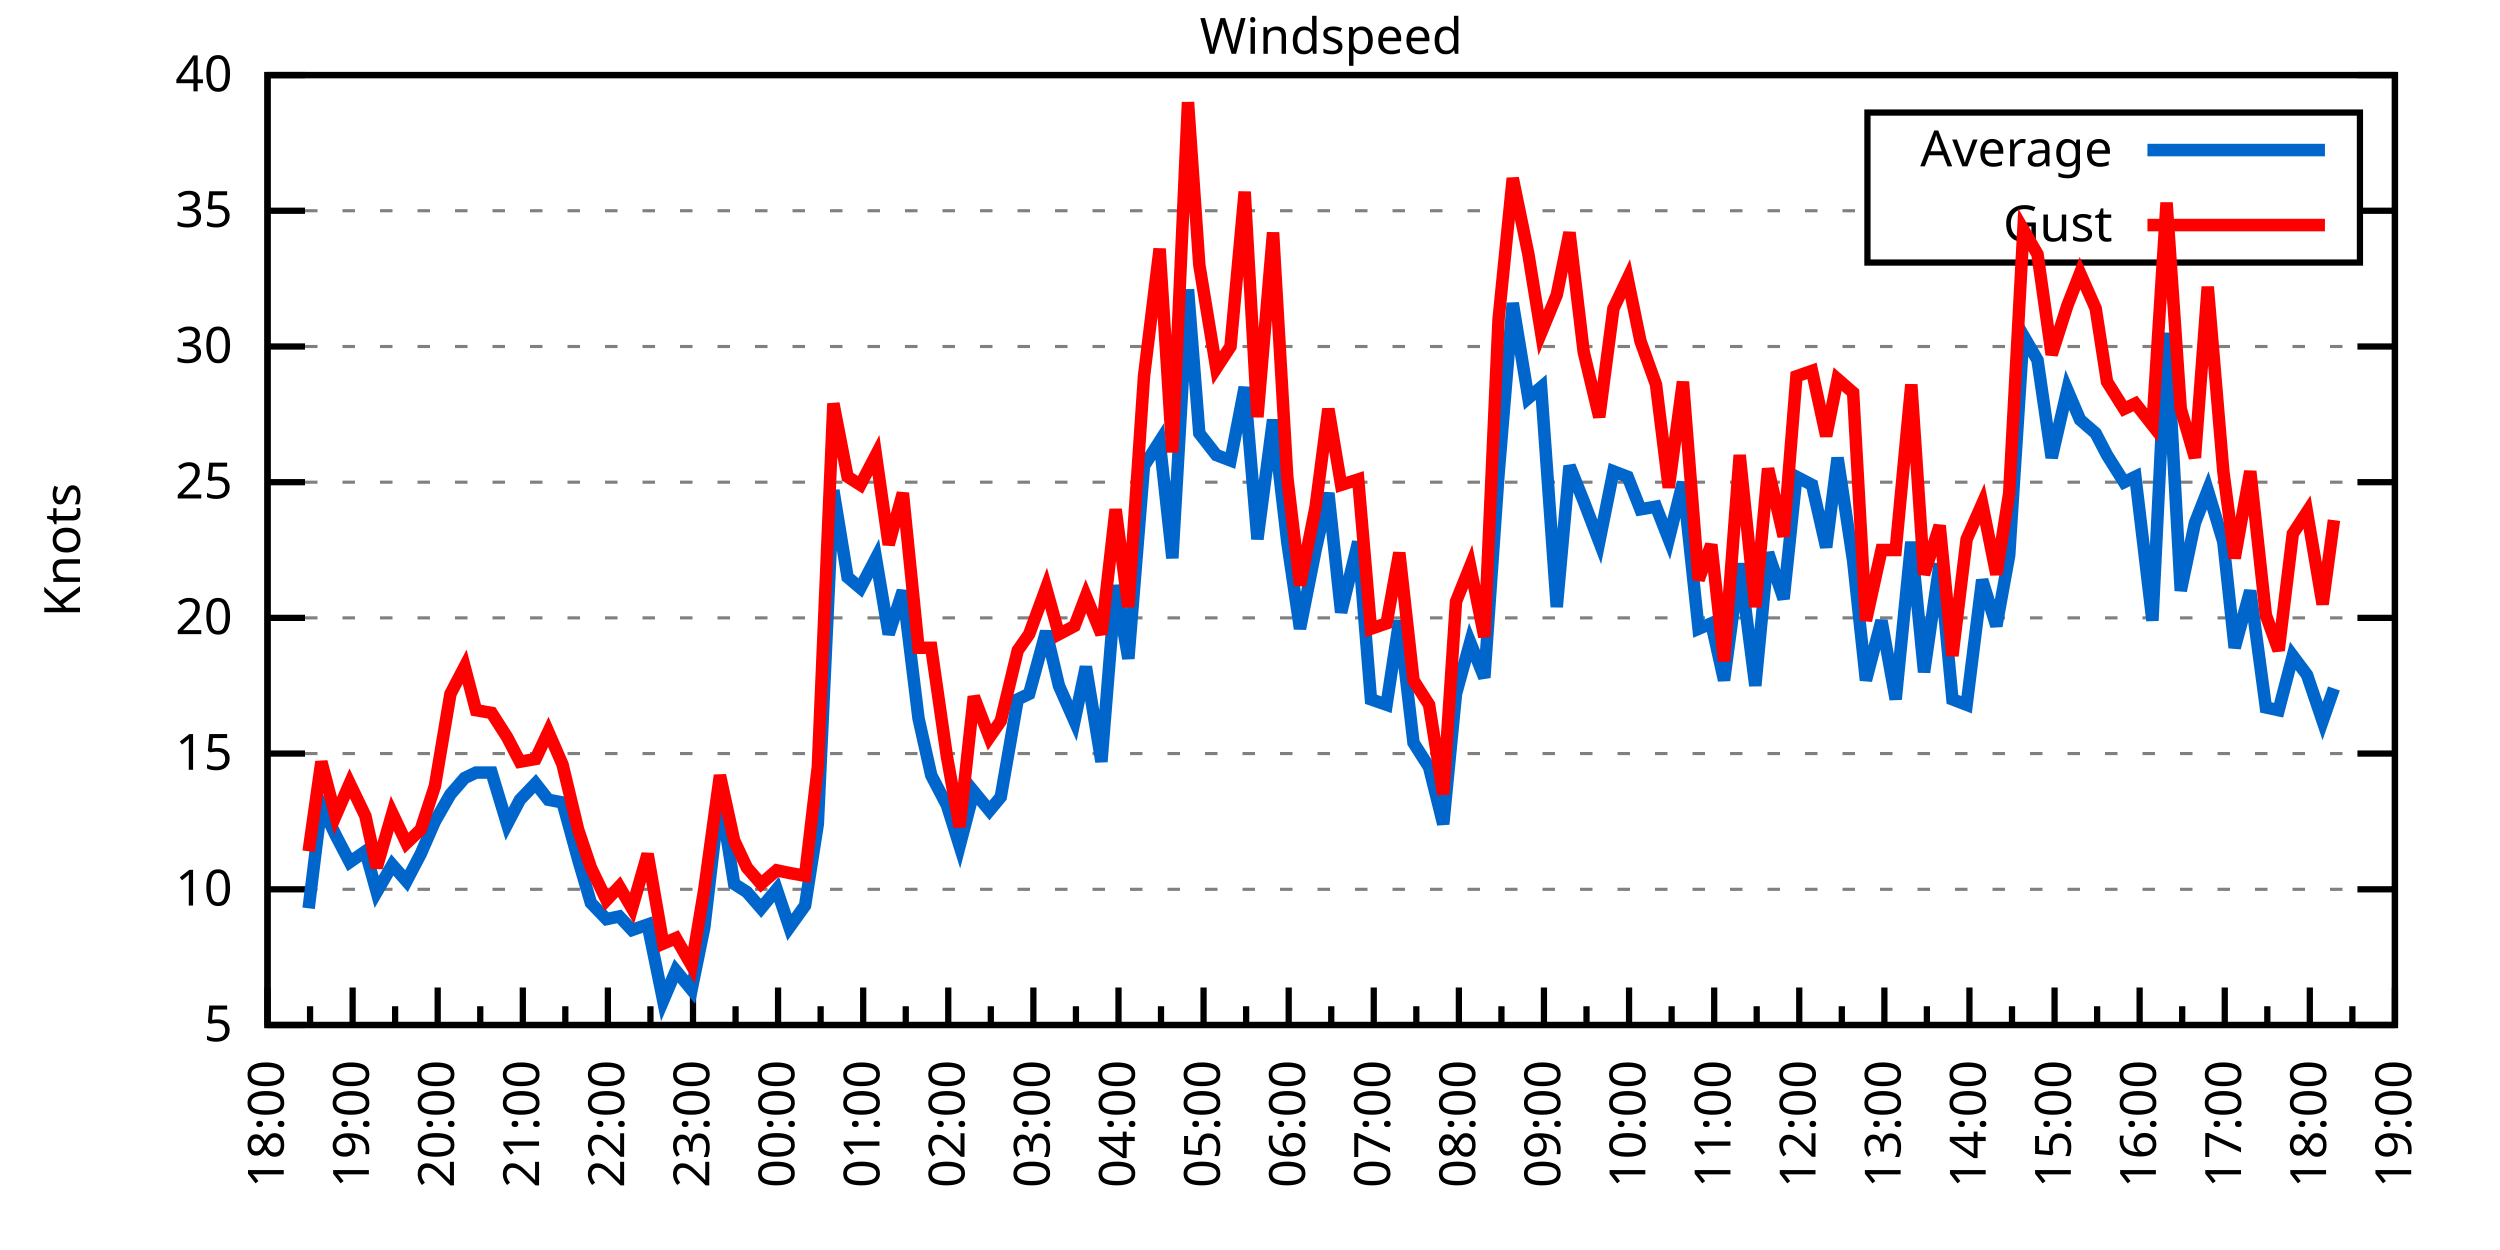
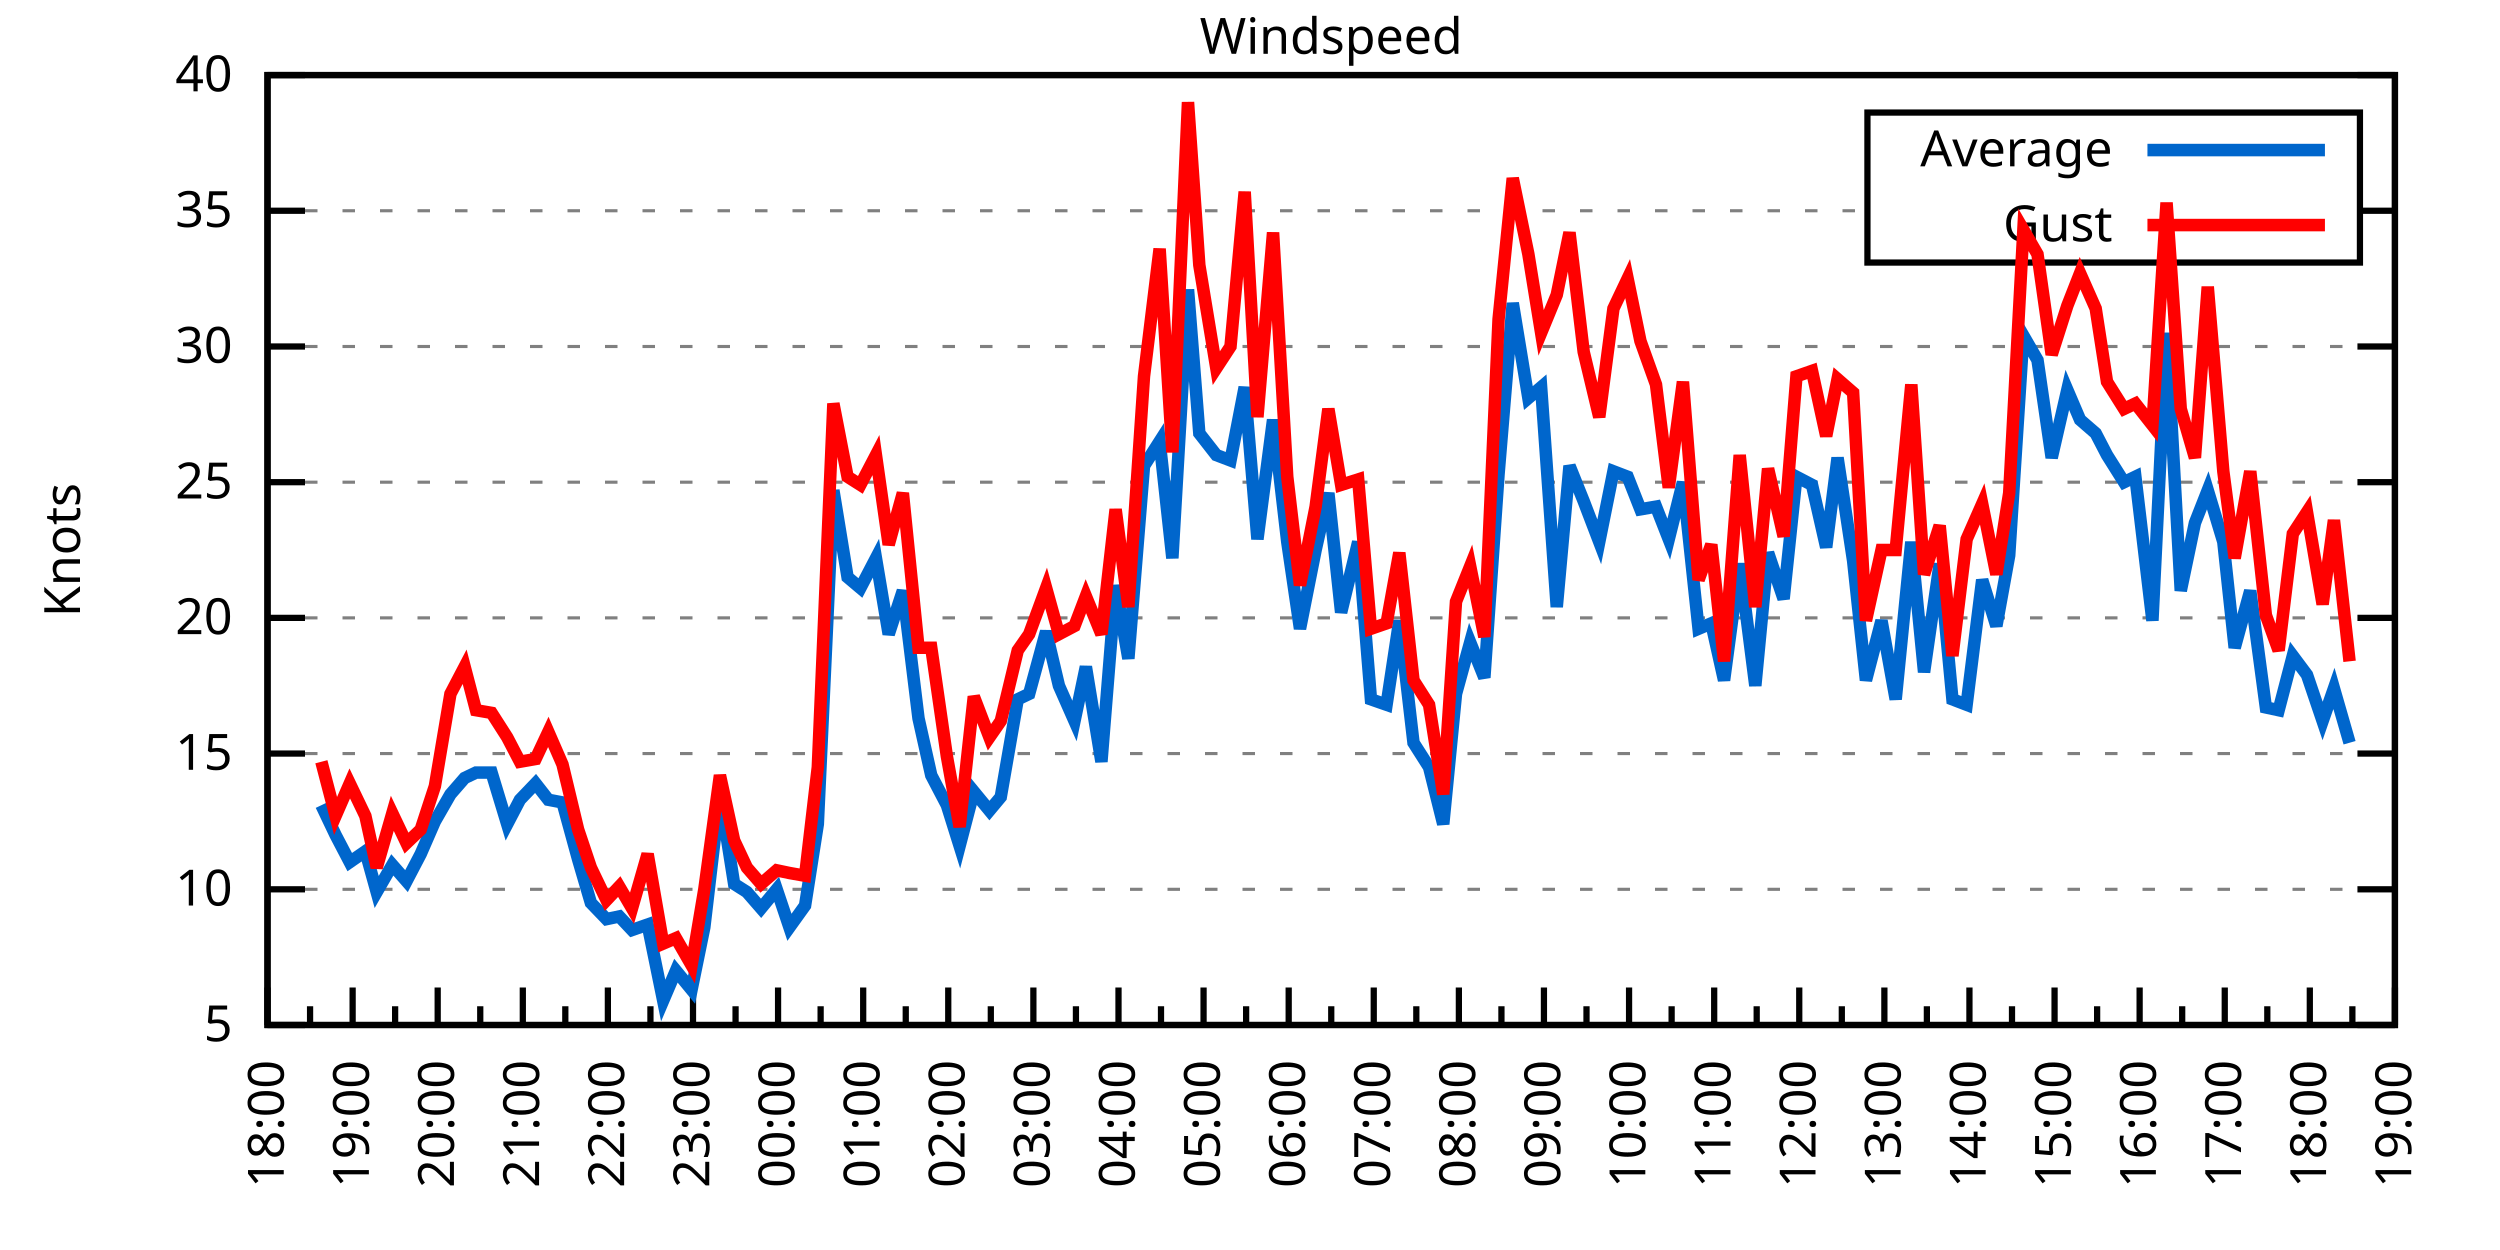
<svg xmlns="http://www.w3.org/2000/svg" xmlns:xlink="http://www.w3.org/1999/xlink" width="400" height="200" viewBox="0 0 400 200">
  <g id="gnuplot_canvas">
    <rect x="0" y="0" width="400" height="200" fill="none" />
    <defs>
      <circle id="gpDot" r="0.5" stroke-width="0.5" stroke="currentColor" />
      <path id="gpPt0" stroke-width="0.333" stroke="currentColor" d="M-1,0 h2 M0,-1 v2" />
      <path id="gpPt1" stroke-width="0.333" stroke="currentColor" d="M-1,-1 L1,1 M1,-1 L-1,1" />
      <path id="gpPt2" stroke-width="0.333" stroke="currentColor" d="M-1,0 L1,0 M0,-1 L0,1 M-1,-1 L1,1 M-1,1 L1,-1" />
      <rect id="gpPt3" stroke-width="0.333" stroke="currentColor" x="-1" y="-1" width="2" height="2" />
      <rect id="gpPt4" stroke-width="0.333" stroke="currentColor" fill="currentColor" x="-1" y="-1" width="2" height="2" />
      <circle id="gpPt5" stroke-width="0.333" stroke="currentColor" cx="0" cy="0" r="1" />
      <use xlink:href="#gpPt5" id="gpPt6" fill="currentColor" stroke="none" />
      <path id="gpPt7" stroke-width="0.333" stroke="currentColor" d="M0,-1.33 L-1.33,0.67 L1.33,0.67 z" />
      <use xlink:href="#gpPt7" id="gpPt8" fill="currentColor" stroke="none" />
      <use xlink:href="#gpPt7" id="gpPt9" stroke="currentColor" transform="rotate(180)" />
      <use xlink:href="#gpPt9" id="gpPt10" fill="currentColor" stroke="none" />
      <use xlink:href="#gpPt3" id="gpPt11" stroke="currentColor" transform="rotate(45)" />
      <use xlink:href="#gpPt11" id="gpPt12" fill="currentColor" stroke="none" />
      <path id="gpPt13" stroke-width="0.333" stroke="currentColor" d="M0,1.330 L1.265,0.411 L0.782,-1.067 L-0.782,-1.076 L-1.265,0.411 z" />
      <use xlink:href="#gpPt13" id="gpPt14" fill="currentColor" stroke="none" />
      <filter id="textbox" filterUnits="objectBoundingBox" x="0" y="0" height="1" width="1">
        <feFlood flood-color="white" flood-opacity="1" result="bgnd" />
        <feComposite in="SourceGraphic" in2="bgnd" operator="atop" />
      </filter>
      <filter id="greybox" filterUnits="objectBoundingBox" x="0" y="0" height="1" width="1">
        <feFlood flood-color="lightgrey" flood-opacity="1" result="grey" />
        <feComposite in="SourceGraphic" in2="grey" operator="atop" />
      </filter>
    </defs>
    <g fill="none" color="white" stroke="currentColor" stroke-width="1.00" stroke-linecap="butt" stroke-linejoin="miter">
</g>
    <g fill="none" color="black" stroke="currentColor" stroke-width="1.00" stroke-linecap="butt" stroke-linejoin="miter">
      <g stroke="none" shape-rendering="crispEdges">
        <polygon fill="rgb(255, 255, 255)" points="42.80,164.00 383.18,164.00 383.18,12.02 42.80,12.02 " />
      </g>
    </g>
    <g fill="none" color="black" stroke="currentColor" stroke-width="1.00" stroke-linecap="butt" stroke-linejoin="miter">
</g>
    <g fill="none" color="black" stroke="black" stroke-width="0.50" stroke-linecap="butt" stroke-linejoin="miter">
</g>
    <g fill="none" color="gray" stroke="currentColor" stroke-width="0.50" stroke-linecap="butt" stroke-linejoin="miter">
      <path stroke="gray" stroke-dasharray="2,4" class="gridline" d="M42.80,164.00 L383.19,164.00  " />
    </g>
    <g fill="none" color="gray" stroke="gray" stroke-width="1.00" stroke-linecap="butt" stroke-linejoin="miter">
</g>
    <g fill="none" color="black" stroke="currentColor" stroke-width="1.00" stroke-linecap="butt" stroke-linejoin="miter">
      <path stroke="black" d="M42.80,164.00 L48.80,164.00 M383.19,164.00 L377.19,164.00  " />
      <g transform="translate(37.20,166.60)" stroke="none" fill="black" font-family="Sans" font-size="8.00" text-anchor="end">
        <text>
          <tspan font-family="Sans"> 5</tspan>
        </text>
      </g>
    </g>
    <g fill="none" color="black" stroke="currentColor" stroke-width="1.00" stroke-linecap="butt" stroke-linejoin="miter">
</g>
    <g fill="none" color="black" stroke="black" stroke-width="0.50" stroke-linecap="butt" stroke-linejoin="miter">
</g>
    <g fill="none" color="gray" stroke="currentColor" stroke-width="0.50" stroke-linecap="butt" stroke-linejoin="miter">
      <path stroke="gray" stroke-dasharray="2,4" class="gridline" d="M42.80,142.29 L383.19,142.29  " />
    </g>
    <g fill="none" color="gray" stroke="gray" stroke-width="1.00" stroke-linecap="butt" stroke-linejoin="miter">
</g>
    <g fill="none" color="black" stroke="currentColor" stroke-width="1.00" stroke-linecap="butt" stroke-linejoin="miter">
      <path stroke="black" d="M42.80,142.29 L48.80,142.29 M383.19,142.29 L377.19,142.29  " />
      <g transform="translate(37.20,144.89)" stroke="none" fill="black" font-family="Sans" font-size="8.00" text-anchor="end">
        <text>
          <tspan font-family="Sans"> 10</tspan>
        </text>
      </g>
    </g>
    <g fill="none" color="black" stroke="currentColor" stroke-width="1.00" stroke-linecap="butt" stroke-linejoin="miter">
</g>
    <g fill="none" color="black" stroke="black" stroke-width="0.50" stroke-linecap="butt" stroke-linejoin="miter">
</g>
    <g fill="none" color="gray" stroke="currentColor" stroke-width="0.50" stroke-linecap="butt" stroke-linejoin="miter">
      <path stroke="gray" stroke-dasharray="2,4" class="gridline" d="M42.80,120.57 L383.19,120.57  " />
    </g>
    <g fill="none" color="gray" stroke="gray" stroke-width="1.00" stroke-linecap="butt" stroke-linejoin="miter">
</g>
    <g fill="none" color="black" stroke="currentColor" stroke-width="1.00" stroke-linecap="butt" stroke-linejoin="miter">
      <path stroke="black" d="M42.80,120.57 L48.80,120.57 M383.19,120.57 L377.19,120.57  " />
      <g transform="translate(37.20,123.17)" stroke="none" fill="black" font-family="Sans" font-size="8.00" text-anchor="end">
        <text>
          <tspan font-family="Sans"> 15</tspan>
        </text>
      </g>
    </g>
    <g fill="none" color="black" stroke="currentColor" stroke-width="1.00" stroke-linecap="butt" stroke-linejoin="miter">
</g>
    <g fill="none" color="black" stroke="black" stroke-width="0.50" stroke-linecap="butt" stroke-linejoin="miter">
</g>
    <g fill="none" color="gray" stroke="currentColor" stroke-width="0.50" stroke-linecap="butt" stroke-linejoin="miter">
      <path stroke="gray" stroke-dasharray="2,4" class="gridline" d="M42.80,98.86 L383.19,98.86  " />
    </g>
    <g fill="none" color="gray" stroke="gray" stroke-width="1.00" stroke-linecap="butt" stroke-linejoin="miter">
</g>
    <g fill="none" color="black" stroke="currentColor" stroke-width="1.00" stroke-linecap="butt" stroke-linejoin="miter">
      <path stroke="black" d="M42.80,98.86 L48.80,98.86 M383.19,98.86 L377.19,98.86  " />
      <g transform="translate(37.20,101.46)" stroke="none" fill="black" font-family="Sans" font-size="8.00" text-anchor="end">
        <text>
          <tspan font-family="Sans"> 20</tspan>
        </text>
      </g>
    </g>
    <g fill="none" color="black" stroke="currentColor" stroke-width="1.00" stroke-linecap="butt" stroke-linejoin="miter">
</g>
    <g fill="none" color="black" stroke="black" stroke-width="0.50" stroke-linecap="butt" stroke-linejoin="miter">
</g>
    <g fill="none" color="gray" stroke="currentColor" stroke-width="0.50" stroke-linecap="butt" stroke-linejoin="miter">
      <path stroke="gray" stroke-dasharray="2,4" class="gridline" d="M42.80,77.15 L383.19,77.15  " />
    </g>
    <g fill="none" color="gray" stroke="gray" stroke-width="1.00" stroke-linecap="butt" stroke-linejoin="miter">
</g>
    <g fill="none" color="black" stroke="currentColor" stroke-width="1.00" stroke-linecap="butt" stroke-linejoin="miter">
      <path stroke="black" d="M42.80,77.15 L48.80,77.15 M383.19,77.15 L377.19,77.15  " />
      <g transform="translate(37.20,79.75)" stroke="none" fill="black" font-family="Sans" font-size="8.00" text-anchor="end">
        <text>
          <tspan font-family="Sans"> 25</tspan>
        </text>
      </g>
    </g>
    <g fill="none" color="black" stroke="currentColor" stroke-width="1.00" stroke-linecap="butt" stroke-linejoin="miter">
</g>
    <g fill="none" color="black" stroke="black" stroke-width="0.50" stroke-linecap="butt" stroke-linejoin="miter">
</g>
    <g fill="none" color="gray" stroke="currentColor" stroke-width="0.50" stroke-linecap="butt" stroke-linejoin="miter">
      <path stroke="gray" stroke-dasharray="2,4" class="gridline" d="M42.80,55.44 L383.19,55.44  " />
    </g>
    <g fill="none" color="gray" stroke="gray" stroke-width="1.00" stroke-linecap="butt" stroke-linejoin="miter">
</g>
    <g fill="none" color="black" stroke="currentColor" stroke-width="1.00" stroke-linecap="butt" stroke-linejoin="miter">
      <path stroke="black" d="M42.80,55.44 L48.80,55.44 M383.19,55.44 L377.19,55.44  " />
      <g transform="translate(37.20,58.04)" stroke="none" fill="black" font-family="Sans" font-size="8.00" text-anchor="end">
        <text>
          <tspan font-family="Sans"> 30</tspan>
        </text>
      </g>
    </g>
    <g fill="none" color="black" stroke="currentColor" stroke-width="1.00" stroke-linecap="butt" stroke-linejoin="miter">
</g>
    <g fill="none" color="black" stroke="black" stroke-width="0.50" stroke-linecap="butt" stroke-linejoin="miter">
</g>
    <g fill="none" color="gray" stroke="currentColor" stroke-width="0.50" stroke-linecap="butt" stroke-linejoin="miter">
      <path stroke="gray" stroke-dasharray="2,4" class="gridline" d="M42.80,33.72 L298.79,33.72 M377.59,33.72 L383.19,33.72  " />
    </g>
    <g fill="none" color="gray" stroke="gray" stroke-width="1.00" stroke-linecap="butt" stroke-linejoin="miter">
</g>
    <g fill="none" color="black" stroke="currentColor" stroke-width="1.00" stroke-linecap="butt" stroke-linejoin="miter">
      <path stroke="black" d="M42.80,33.72 L48.80,33.72 M383.19,33.72 L377.19,33.72  " />
      <g transform="translate(37.20,36.32)" stroke="none" fill="black" font-family="Sans" font-size="8.00" text-anchor="end">
        <text>
          <tspan font-family="Sans"> 35</tspan>
        </text>
      </g>
    </g>
    <g fill="none" color="black" stroke="currentColor" stroke-width="1.00" stroke-linecap="butt" stroke-linejoin="miter">
</g>
    <g fill="none" color="black" stroke="black" stroke-width="0.50" stroke-linecap="butt" stroke-linejoin="miter">
</g>
    <g fill="none" color="gray" stroke="currentColor" stroke-width="0.50" stroke-linecap="butt" stroke-linejoin="miter">
      <path stroke="gray" stroke-dasharray="2,4" class="gridline" d="M42.80,12.01 L383.19,12.01  " />
    </g>
    <g fill="none" color="gray" stroke="gray" stroke-width="1.00" stroke-linecap="butt" stroke-linejoin="miter">
</g>
    <g fill="none" color="black" stroke="currentColor" stroke-width="1.00" stroke-linecap="butt" stroke-linejoin="miter">
      <path stroke="black" d="M42.80,12.01 L48.80,12.01 M383.19,12.01 L377.19,12.01  " />
      <g transform="translate(37.20,14.61)" stroke="none" fill="black" font-family="Sans" font-size="8.00" text-anchor="end">
        <text>
          <tspan font-family="Sans"> 40</tspan>
        </text>
      </g>
    </g>
    <g fill="none" color="black" stroke="currentColor" stroke-width="1.00" stroke-linecap="butt" stroke-linejoin="miter">
      <path stroke="black" d="M42.80,164.00 L42.80,158.00  " />
      <g transform="translate(45.40,169.60) rotate(270)" stroke="none" fill="black" font-family="Sans" font-size="8.00" text-anchor="end">
        <text>
          <tspan font-family="Sans">18:00</tspan>
        </text>
      </g>
    </g>
    <g fill="none" color="black" stroke="currentColor" stroke-width="1.00" stroke-linecap="butt" stroke-linejoin="miter">
      <path stroke="black" d="M49.61,164.00 L49.61,161.00 M56.42,164.00 L56.42,158.00  " />
      <g transform="translate(59.02,169.60) rotate(270)" stroke="none" fill="black" font-family="Sans" font-size="8.00" text-anchor="end">
        <text>
          <tspan font-family="Sans">19:00</tspan>
        </text>
      </g>
    </g>
    <g fill="none" color="black" stroke="currentColor" stroke-width="1.00" stroke-linecap="butt" stroke-linejoin="miter">
      <path stroke="black" d="M63.22,164.00 L63.22,161.00 M70.03,164.00 L70.03,158.00  " />
      <g transform="translate(72.63,169.60) rotate(270)" stroke="none" fill="black" font-family="Sans" font-size="8.00" text-anchor="end">
        <text>
          <tspan font-family="Sans">20:00</tspan>
        </text>
      </g>
    </g>
    <g fill="none" color="black" stroke="currentColor" stroke-width="1.00" stroke-linecap="butt" stroke-linejoin="miter">
      <path stroke="black" d="M76.84,164.00 L76.84,161.00 M83.65,164.00 L83.65,158.00  " />
      <g transform="translate(86.25,169.60) rotate(270)" stroke="none" fill="black" font-family="Sans" font-size="8.00" text-anchor="end">
        <text>
          <tspan font-family="Sans">21:00</tspan>
        </text>
      </g>
    </g>
    <g fill="none" color="black" stroke="currentColor" stroke-width="1.00" stroke-linecap="butt" stroke-linejoin="miter">
      <path stroke="black" d="M90.45,164.00 L90.45,161.00 M97.26,164.00 L97.26,158.00  " />
      <g transform="translate(99.86,169.60) rotate(270)" stroke="none" fill="black" font-family="Sans" font-size="8.00" text-anchor="end">
        <text>
          <tspan font-family="Sans">22:00</tspan>
        </text>
      </g>
    </g>
    <g fill="none" color="black" stroke="currentColor" stroke-width="1.00" stroke-linecap="butt" stroke-linejoin="miter">
      <path stroke="black" d="M104.07,164.00 L104.07,161.00 M110.88,164.00 L110.88,158.00  " />
      <g transform="translate(113.48,169.60) rotate(270)" stroke="none" fill="black" font-family="Sans" font-size="8.00" text-anchor="end">
        <text>
          <tspan font-family="Sans">23:00</tspan>
        </text>
      </g>
    </g>
    <g fill="none" color="black" stroke="currentColor" stroke-width="1.00" stroke-linecap="butt" stroke-linejoin="miter">
      <path stroke="black" d="M117.69,164.00 L117.69,161.00 M124.49,164.00 L124.49,158.00  " />
      <g transform="translate(127.09,169.60) rotate(270)" stroke="none" fill="black" font-family="Sans" font-size="8.00" text-anchor="end">
        <text>
          <tspan font-family="Sans">00:00</tspan>
        </text>
      </g>
    </g>
    <g fill="none" color="black" stroke="currentColor" stroke-width="1.00" stroke-linecap="butt" stroke-linejoin="miter">
      <path stroke="black" d="M131.30,164.00 L131.30,161.00 M138.11,164.00 L138.11,158.00  " />
      <g transform="translate(140.71,169.60) rotate(270)" stroke="none" fill="black" font-family="Sans" font-size="8.00" text-anchor="end">
        <text>
          <tspan font-family="Sans">01:00</tspan>
        </text>
      </g>
    </g>
    <g fill="none" color="black" stroke="currentColor" stroke-width="1.00" stroke-linecap="butt" stroke-linejoin="miter">
      <path stroke="black" d="M144.92,164.00 L144.92,161.00 M151.72,164.00 L151.72,158.00  " />
      <g transform="translate(154.32,169.60) rotate(270)" stroke="none" fill="black" font-family="Sans" font-size="8.00" text-anchor="end">
        <text>
          <tspan font-family="Sans">02:00</tspan>
        </text>
      </g>
    </g>
    <g fill="none" color="black" stroke="currentColor" stroke-width="1.00" stroke-linecap="butt" stroke-linejoin="miter">
      <path stroke="black" d="M158.53,164.00 L158.53,161.00 M165.34,164.00 L165.34,158.00  " />
      <g transform="translate(167.94,169.60) rotate(270)" stroke="none" fill="black" font-family="Sans" font-size="8.00" text-anchor="end">
        <text>
          <tspan font-family="Sans">03:00</tspan>
        </text>
      </g>
    </g>
    <g fill="none" color="black" stroke="currentColor" stroke-width="1.00" stroke-linecap="butt" stroke-linejoin="miter">
      <path stroke="black" d="M172.15,164.00 L172.15,161.00 M178.96,164.00 L178.96,158.00  " />
      <g transform="translate(181.56,169.60) rotate(270)" stroke="none" fill="black" font-family="Sans" font-size="8.00" text-anchor="end">
        <text>
          <tspan font-family="Sans">04:00</tspan>
        </text>
      </g>
    </g>
    <g fill="none" color="black" stroke="currentColor" stroke-width="1.00" stroke-linecap="butt" stroke-linejoin="miter">
      <path stroke="black" d="M185.76,164.00 L185.76,161.00 M192.57,164.00 L192.57,158.00  " />
      <g transform="translate(195.17,169.60) rotate(270)" stroke="none" fill="black" font-family="Sans" font-size="8.00" text-anchor="end">
        <text>
          <tspan font-family="Sans">05:00</tspan>
        </text>
      </g>
    </g>
    <g fill="none" color="black" stroke="currentColor" stroke-width="1.00" stroke-linecap="butt" stroke-linejoin="miter">
      <path stroke="black" d="M199.38,164.00 L199.38,161.00 M206.19,164.00 L206.19,158.00  " />
      <g transform="translate(208.79,169.60) rotate(270)" stroke="none" fill="black" font-family="Sans" font-size="8.00" text-anchor="end">
        <text>
          <tspan font-family="Sans">06:00</tspan>
        </text>
      </g>
    </g>
    <g fill="none" color="black" stroke="currentColor" stroke-width="1.00" stroke-linecap="butt" stroke-linejoin="miter">
      <path stroke="black" d="M213.00,164.00 L213.00,161.00 M219.80,164.00 L219.80,158.00  " />
      <g transform="translate(222.40,169.60) rotate(270)" stroke="none" fill="black" font-family="Sans" font-size="8.00" text-anchor="end">
        <text>
          <tspan font-family="Sans">07:00</tspan>
        </text>
      </g>
    </g>
    <g fill="none" color="black" stroke="currentColor" stroke-width="1.00" stroke-linecap="butt" stroke-linejoin="miter">
      <path stroke="black" d="M226.61,164.00 L226.61,161.00 M233.42,164.00 L233.42,158.00  " />
      <g transform="translate(236.02,169.60) rotate(270)" stroke="none" fill="black" font-family="Sans" font-size="8.00" text-anchor="end">
        <text>
          <tspan font-family="Sans">08:00</tspan>
        </text>
      </g>
    </g>
    <g fill="none" color="black" stroke="currentColor" stroke-width="1.00" stroke-linecap="butt" stroke-linejoin="miter">
      <path stroke="black" d="M240.23,164.00 L240.23,161.00 M247.03,164.00 L247.03,158.00  " />
      <g transform="translate(249.63,169.60) rotate(270)" stroke="none" fill="black" font-family="Sans" font-size="8.00" text-anchor="end">
        <text>
          <tspan font-family="Sans">09:00</tspan>
        </text>
      </g>
    </g>
    <g fill="none" color="black" stroke="currentColor" stroke-width="1.00" stroke-linecap="butt" stroke-linejoin="miter">
      <path stroke="black" d="M253.84,164.00 L253.84,161.00 M260.65,164.00 L260.65,158.00  " />
      <g transform="translate(263.25,169.60) rotate(270)" stroke="none" fill="black" font-family="Sans" font-size="8.00" text-anchor="end">
        <text>
          <tspan font-family="Sans">10:00</tspan>
        </text>
      </g>
    </g>
    <g fill="none" color="black" stroke="currentColor" stroke-width="1.00" stroke-linecap="butt" stroke-linejoin="miter">
      <path stroke="black" d="M267.46,164.00 L267.46,161.00 M274.27,164.00 L274.27,158.00  " />
      <g transform="translate(276.87,169.60) rotate(270)" stroke="none" fill="black" font-family="Sans" font-size="8.00" text-anchor="end">
        <text>
          <tspan font-family="Sans">11:00</tspan>
        </text>
      </g>
    </g>
    <g fill="none" color="black" stroke="currentColor" stroke-width="1.00" stroke-linecap="butt" stroke-linejoin="miter">
      <path stroke="black" d="M281.07,164.00 L281.07,161.00 M287.88,164.00 L287.88,158.00  " />
      <g transform="translate(290.48,169.60) rotate(270)" stroke="none" fill="black" font-family="Sans" font-size="8.00" text-anchor="end">
        <text>
          <tspan font-family="Sans">12:00</tspan>
        </text>
      </g>
    </g>
    <g fill="none" color="black" stroke="currentColor" stroke-width="1.00" stroke-linecap="butt" stroke-linejoin="miter">
      <path stroke="black" d="M294.69,164.00 L294.69,161.00 M301.50,164.00 L301.50,158.00  " />
      <g transform="translate(304.10,169.60) rotate(270)" stroke="none" fill="black" font-family="Sans" font-size="8.00" text-anchor="end">
        <text>
          <tspan font-family="Sans">13:00</tspan>
        </text>
      </g>
    </g>
    <g fill="none" color="black" stroke="currentColor" stroke-width="1.00" stroke-linecap="butt" stroke-linejoin="miter">
      <path stroke="black" d="M308.30,164.00 L308.30,161.00 M315.11,164.00 L315.11,158.00  " />
      <g transform="translate(317.71,169.60) rotate(270)" stroke="none" fill="black" font-family="Sans" font-size="8.00" text-anchor="end">
        <text>
          <tspan font-family="Sans">14:00</tspan>
        </text>
      </g>
    </g>
    <g fill="none" color="black" stroke="currentColor" stroke-width="1.00" stroke-linecap="butt" stroke-linejoin="miter">
      <path stroke="black" d="M321.92,164.00 L321.92,161.00 M328.73,164.00 L328.73,158.00  " />
      <g transform="translate(331.33,169.60) rotate(270)" stroke="none" fill="black" font-family="Sans" font-size="8.00" text-anchor="end">
        <text>
          <tspan font-family="Sans">15:00</tspan>
        </text>
      </g>
    </g>
    <g fill="none" color="black" stroke="currentColor" stroke-width="1.00" stroke-linecap="butt" stroke-linejoin="miter">
      <path stroke="black" d="M335.54,164.00 L335.54,161.00 M342.34,164.00 L342.34,158.00  " />
      <g transform="translate(344.94,169.60) rotate(270)" stroke="none" fill="black" font-family="Sans" font-size="8.00" text-anchor="end">
        <text>
          <tspan font-family="Sans">16:00</tspan>
        </text>
      </g>
    </g>
    <g fill="none" color="black" stroke="currentColor" stroke-width="1.00" stroke-linecap="butt" stroke-linejoin="miter">
      <path stroke="black" d="M349.15,164.00 L349.15,161.00 M355.96,164.00 L355.96,158.00  " />
      <g transform="translate(358.56,169.60) rotate(270)" stroke="none" fill="black" font-family="Sans" font-size="8.00" text-anchor="end">
        <text>
          <tspan font-family="Sans">17:00</tspan>
        </text>
      </g>
    </g>
    <g fill="none" color="black" stroke="currentColor" stroke-width="1.00" stroke-linecap="butt" stroke-linejoin="miter">
      <path stroke="black" d="M362.77,164.00 L362.77,161.00 M369.57,164.00 L369.57,158.00  " />
      <g transform="translate(372.17,169.60) rotate(270)" stroke="none" fill="black" font-family="Sans" font-size="8.00" text-anchor="end">
        <text>
          <tspan font-family="Sans">18:00</tspan>
        </text>
      </g>
    </g>
    <g fill="none" color="black" stroke="currentColor" stroke-width="1.00" stroke-linecap="butt" stroke-linejoin="miter">
      <path stroke="black" d="M376.38,164.00 L376.38,161.00 M383.19,164.00 L383.19,158.00  " />
      <g transform="translate(385.79,169.60) rotate(270)" stroke="none" fill="black" font-family="Sans" font-size="8.00" text-anchor="end">
        <text>
          <tspan font-family="Sans">19:00</tspan>
        </text>
      </g>
    </g>
    <g fill="none" color="black" stroke="currentColor" stroke-width="1.00" stroke-linecap="butt" stroke-linejoin="miter">
</g>
    <g fill="none" color="black" stroke="currentColor" stroke-width="1.00" stroke-linecap="butt" stroke-linejoin="miter">
      <path stroke="black" d="M42.80,12.01 L42.80,164.00 L383.19,164.00 L383.19,12.01 L42.80,12.01 Z  " />
    </g>
    <g fill="none" color="black" stroke="currentColor" stroke-width="1.00" stroke-linecap="butt" stroke-linejoin="miter">
      <g transform="translate(12.80,88.01) rotate(270)" stroke="none" fill="black" font-family="Sans" font-size="8.00" text-anchor="middle">
        <text>
          <tspan font-family="Sans">Knots</tspan>
        </text>
      </g>
    </g>
    <g fill="none" color="black" stroke="currentColor" stroke-width="1.00" stroke-linecap="butt" stroke-linejoin="miter">
</g>
    <g fill="none" color="black" stroke="currentColor" stroke-width="1.00" stroke-linecap="butt" stroke-linejoin="miter">
      <path stroke="black" d="M298.79,42.01 L298.79,18.01 L377.59,18.01 L377.59,42.01 L298.79,42.01 Z  " />
    </g>
    <g id="Windspeed_plot_1">
      <g fill="none" color="white" stroke="black" stroke-width="2.00" stroke-linecap="butt" stroke-linejoin="miter">
</g>
      <g fill="none" color="black" stroke="currentColor" stroke-width="2.00" stroke-linecap="butt" stroke-linejoin="miter">
        <g transform="translate(337.99,26.61)" stroke="none" fill="black" font-family="Sans" font-size="8.00" text-anchor="end">
          <text>
            <tspan font-family="Sans">Average</tspan>
          </text>
        </g>
      </g>
      <g fill="none" color="black" stroke="currentColor" stroke-width="2.00" stroke-linecap="butt" stroke-linejoin="miter">
-         <path stroke="rgb(  0, 102, 204)" d="M343.59,24.01 L371.99,24.01 M49.38,145.33 L51.42,128.83 L53.69,133.60 L55.96,137.94 L58.46,136.21 L60.27,142.72   L62.77,138.38 L65.04,140.98 L67.31,136.64 L69.58,131.43 L72.07,127.09 L74.34,124.48 L76.16,123.61 L78.65,123.61   L81.15,131.86 L83.19,127.96 L85.69,125.35 L87.73,127.96 L90.00,128.39 L92.50,137.51 L94.54,144.46 L97.04,147.06   L99.08,146.63 L101.12,148.80 L103.62,147.93 L106.11,160.09 L108.15,155.31 L110.65,158.35 L112.69,148.37 L115.19,127.09   L117.46,141.42 L119.50,142.72 L121.77,145.33 L124.27,142.29 L126.31,148.37 L128.81,144.89 L130.85,131.86 L133.34,78.45   L135.61,92.35 L137.66,94.08 L140.15,89.31 L142.19,101.47 L144.46,94.52 L146.96,114.93 L149.00,124.05 L151.50,128.83   L153.54,135.34 L155.81,126.65 L158.31,129.69 L160.12,127.52 L162.84,111.89 L164.66,111.02 L167.38,101.03 L169.43,109.72   L171.92,115.36 L173.74,106.68 L176.23,121.88 L178.50,93.65 L180.54,105.38 L183.04,74.54 L185.54,70.63 L187.58,89.31   L190.08,46.32 L191.89,69.33 L194.61,72.81 L196.88,73.67 L199.15,61.95 L201.19,86.27 L203.69,67.16 L205.96,86.70   L208.00,100.60 L210.50,88.00 L212.54,78.89 L214.58,97.99 L217.31,86.70 L219.35,111.89 L221.85,112.76 L223.89,99.30   L226.16,118.84 L228.65,122.75 L230.92,131.86 L232.96,111.02 L235.23,102.77 L237.50,108.42 L239.77,75.85 L242.04,48.49   L244.54,63.69 L246.58,61.95 L249.08,97.12 L251.12,74.54 L253.39,80.19 L255.88,86.70 L258.15,75.41 L260.42,76.28   L262.47,81.49 L264.96,81.06 L267.00,86.27 L269.27,77.15 L271.77,100.60 L273.81,99.73 L275.85,108.85 L278.35,90.18   L280.85,109.72 L282.89,88.44 L285.38,95.82 L287.43,76.28 L289.92,77.58 L292.19,87.57 L294.01,73.24 L296.50,89.74   L298.55,108.85 L301.04,99.30 L303.31,111.89 L305.81,86.70 L307.85,107.55 L310.35,90.18 L312.39,111.89 L314.66,112.76   L317.15,92.78 L319.42,100.16 L321.47,88.87 L323.74,53.70 L326.00,57.61 L328.27,73.24 L330.77,62.38 L332.81,67.16   L335.31,69.33 L337.12,72.81 L339.85,77.15 L341.66,76.28 L344.39,99.30 L346.65,53.26 L348.92,94.52 L351.19,83.66   L353.24,78.45 L355.73,86.70 L357.55,103.64 L360.04,94.52 L362.54,113.19 L364.58,113.63 L366.85,104.94 L369.12,107.98   L371.62,115.36 L373.43,110.15  " />
+         <path stroke="rgb(  0, 102, 204)" d="M343.59,24.01 L371.99,24.01 M51.42,128.83 L53.69,133.60 L55.96,137.94 L58.46,136.21 L60.27,142.72 L62.77,138.38   L65.04,140.98 L67.31,136.64 L69.58,131.43 L72.07,127.09 L74.34,124.48 L76.16,123.61 L78.65,123.61 L81.15,131.86   L83.19,127.96 L85.69,125.35 L87.73,127.96 L90.00,128.39 L92.50,137.51 L94.54,144.46 L97.04,147.06 L99.08,146.63   L101.12,148.80 L103.62,147.93 L106.11,160.09 L108.15,155.31 L110.65,158.35 L112.69,148.37 L115.19,127.09 L117.46,141.42   L119.50,142.72 L121.77,145.33 L124.27,142.29 L126.31,148.37 L128.81,144.89 L130.85,131.86 L133.34,78.45 L135.61,92.35   L137.66,94.08 L140.15,89.31 L142.19,101.47 L144.46,94.52 L146.96,114.93 L149.00,124.05 L151.50,128.83 L153.54,135.34   L155.81,126.65 L158.31,129.69 L160.12,127.52 L162.84,111.89 L164.66,111.02 L167.38,101.03 L169.43,109.72 L171.92,115.36   L173.74,106.68 L176.23,121.88 L178.50,93.65 L180.54,105.38 L183.04,74.54 L185.54,70.63 L187.58,89.31 L190.08,46.32   L191.89,69.33 L194.61,72.81 L196.88,73.67 L199.15,61.95 L201.19,86.27 L203.69,67.16 L205.96,86.70 L208.00,100.60   L210.50,88.00 L212.54,78.89 L214.58,97.99 L217.31,86.70 L219.35,111.89 L221.85,112.76 L223.89,99.30 L226.16,118.84   L228.65,122.75 L230.92,131.86 L232.96,111.02 L235.23,102.77 L237.50,108.42 L239.77,75.85 L242.04,48.49 L244.54,63.69   L246.58,61.95 L249.08,97.12 L251.12,74.54 L253.39,80.19 L255.88,86.70 L258.15,75.41 L260.42,76.28 L262.47,81.49   L264.96,81.06 L267.00,86.27 L269.27,77.15 L271.77,100.60 L273.81,99.73 L275.85,108.85 L278.35,90.18 L280.85,109.72   L282.89,88.44 L285.38,95.82 L287.43,76.28 L289.92,77.58 L292.19,87.57 L294.01,73.24 L296.50,89.74 L298.55,108.85   L301.04,99.30 L303.31,111.89 L305.81,86.70 L307.85,107.55 L310.35,90.18 L312.39,111.89 L314.66,112.76 L317.15,92.78   L319.42,100.16 L321.47,88.87 L323.74,53.70 L326.00,57.61 L328.27,73.24 L330.77,62.38 L332.81,67.16 L335.31,69.33   L337.12,72.81 L339.85,77.15 L341.66,76.28 L344.39,99.30 L346.65,53.26 L348.92,94.52 L351.19,83.66 L353.24,78.45   L355.73,86.70 L357.55,103.64 L360.04,94.52 L362.54,113.19 L364.58,113.63 L366.85,104.94 L369.12,107.98 L371.62,115.36   L373.43,110.15 L375.93,118.84  " />
      </g>
    </g>
    <g id="Windspeed_plot_2">
      <g fill="none" color="black" stroke="currentColor" stroke-width="2.00" stroke-linecap="butt" stroke-linejoin="miter">
        <g transform="translate(337.99,38.61)" stroke="none" fill="black" font-family="Sans" font-size="8.00" text-anchor="end">
          <text>
            <tspan font-family="Sans">Gust</tspan>
          </text>
        </g>
      </g>
      <g fill="none" color="black" stroke="currentColor" stroke-width="2.00" stroke-linecap="butt" stroke-linejoin="miter">
-         <path stroke="rgb(255,   0,   0)" d="M343.59,36.01 L371.99,36.01 M49.38,136.21 L51.42,121.88 L53.69,130.56 L55.96,125.35 L58.46,130.56 L60.27,138.81   L62.77,130.13 L65.04,134.90 L67.31,132.73 L69.58,125.79 L72.07,111.02 L74.34,106.68 L76.16,113.63 L78.65,114.06   L81.15,117.97 L83.19,121.88 L85.69,121.44 L87.73,117.10 L90.00,122.31 L92.50,132.73 L94.54,138.81 L97.04,144.02   L99.08,141.85 L101.12,145.33 L103.62,136.64 L106.11,150.97 L108.15,150.10 L110.65,154.45 L112.69,142.29 L115.19,124.05   L117.46,134.47 L119.50,138.81 L121.77,141.42 L124.27,139.25 L126.31,139.68 L128.81,140.12 L130.85,122.75 L133.34,64.56   L135.61,76.28 L137.66,77.58 L140.15,72.81 L142.19,87.14 L144.46,78.89 L146.96,103.64 L149.00,103.64 L151.50,121.01   L153.54,132.30 L155.81,111.45 L158.31,117.97 L160.12,115.36 L162.84,104.07 L164.66,101.47 L167.38,94.08 L169.43,101.47   L171.92,100.16 L173.74,95.39 L176.23,101.47 L178.50,81.49 L180.54,97.12 L183.04,60.21 L185.54,39.80 L187.58,72.37   L190.08,16.35 L191.89,42.41 L194.61,58.91 L196.88,55.44 L199.15,30.68 L201.19,66.73 L203.69,37.20 L205.96,76.28   L208.00,93.65 L210.50,81.06 L212.54,65.42 L214.58,77.58 L217.31,76.71 L219.35,100.60 L221.85,99.73 L223.89,88.44   L226.16,108.85 L228.65,112.76 L230.92,127.09 L232.96,96.26 L235.23,90.61 L237.50,101.90 L239.77,51.09 L242.04,28.51   L244.54,40.67 L246.58,53.26 L249.08,47.18 L251.12,37.20 L253.39,56.30 L255.88,66.73 L258.15,49.36 L260.42,44.58   L262.47,54.57 L264.96,61.52 L267.00,78.02 L269.27,61.08 L271.77,92.78 L273.81,87.14 L275.85,105.81 L278.35,72.81   L280.85,97.12 L282.89,74.98 L285.38,85.83 L287.43,60.21 L289.92,59.34 L292.19,69.77 L294.01,60.65 L296.50,62.82   L298.55,99.30 L301.04,88.00 L303.31,88.00 L305.81,61.52 L307.85,91.91 L310.35,84.10 L312.39,104.94 L314.66,86.27   L317.15,80.62 L319.42,91.91 L321.47,78.89 L323.74,36.76 L326.00,40.67 L328.27,56.74 L330.77,48.92 L332.81,43.71   L335.31,49.36 L337.12,61.08 L339.85,65.42 L341.66,64.56 L344.39,68.03 L346.65,32.42 L348.92,65.42 L351.19,73.24   L353.24,45.88 L355.73,75.41 L357.55,89.31 L360.04,75.41 L362.54,98.43 L364.58,104.07 L366.85,85.40 L369.12,81.93   L371.62,96.69 L373.43,83.23  " />
+         <path stroke="rgb(255,   0,   0)" d="M343.59,36.01 L371.99,36.01 M51.42,121.88 L53.69,130.56 L55.96,125.35 L58.46,130.56 L60.27,138.81 L62.77,130.13   L65.04,134.90 L67.31,132.73 L69.58,125.79 L72.07,111.02 L74.34,106.68 L76.16,113.63 L78.65,114.06 L81.15,117.97   L83.19,121.88 L85.69,121.44 L87.73,117.10 L90.00,122.31 L92.50,132.73 L94.54,138.81 L97.04,144.02 L99.08,141.85   L101.12,145.33 L103.62,136.64 L106.11,150.97 L108.15,150.10 L110.65,154.45 L112.69,142.29 L115.19,124.05 L117.46,134.47   L119.50,138.81 L121.77,141.42 L124.27,139.25 L126.31,139.68 L128.81,140.12 L130.85,122.75 L133.34,64.56 L135.61,76.28   L137.66,77.58 L140.15,72.81 L142.19,87.14 L144.46,78.89 L146.96,103.64 L149.00,103.64 L151.50,121.01 L153.54,132.30   L155.81,111.45 L158.31,117.97 L160.12,115.36 L162.84,104.07 L164.66,101.47 L167.38,94.08 L169.43,101.47 L171.92,100.16   L173.74,95.39 L176.23,101.47 L178.50,81.49 L180.54,97.12 L183.04,60.21 L185.54,39.80 L187.58,72.37 L190.08,16.35   L191.89,42.41 L194.61,58.91 L196.88,55.44 L199.15,30.68 L201.19,66.73 L203.69,37.20 L205.96,76.28 L208.00,93.65   L210.50,81.06 L212.54,65.42 L214.58,77.58 L217.31,76.71 L219.35,100.60 L221.85,99.73 L223.89,88.44 L226.16,108.85   L228.65,112.76 L230.92,127.09 L232.96,96.26 L235.23,90.61 L237.50,101.90 L239.77,51.09 L242.04,28.51 L244.54,40.67   L246.58,53.26 L249.08,47.18 L251.12,37.20 L253.39,56.30 L255.88,66.73 L258.15,49.36 L260.42,44.58 L262.47,54.57   L264.96,61.52 L267.00,78.02 L269.27,61.08 L271.77,92.78 L273.81,87.14 L275.85,105.81 L278.35,72.81 L280.85,97.12   L282.89,74.98 L285.38,85.83 L287.43,60.21 L289.92,59.34 L292.19,69.77 L294.01,60.65 L296.50,62.82 L298.55,99.30   L301.04,88.00 L303.31,88.00 L305.81,61.52 L307.85,91.91 L310.35,84.10 L312.39,104.94 L314.66,86.27 L317.15,80.62   L319.42,91.91 L321.47,78.89 L323.74,36.76 L326.00,40.67 L328.27,56.74 L330.77,48.92 L332.81,43.71 L335.31,49.36   L337.12,61.08 L339.85,65.42 L341.66,64.56 L344.39,68.03 L346.65,32.42 L348.92,65.42 L351.19,73.24 L353.24,45.88   L355.73,75.41 L357.55,89.31 L360.04,75.41 L362.54,98.43 L364.58,104.07 L366.85,85.40 L369.12,81.93 L371.62,96.69   L373.43,83.23 L375.93,105.81  " />
      </g>
    </g>
    <g fill="none" color="black" stroke="currentColor" stroke-width="2.00" stroke-linecap="butt" stroke-linejoin="miter">
</g>
    <g fill="none" color="black" stroke="black" stroke-width="1.00" stroke-linecap="butt" stroke-linejoin="miter">
</g>
    <g fill="none" color="black" stroke="currentColor" stroke-width="1.00" stroke-linecap="butt" stroke-linejoin="miter">
      <path stroke="black" d="M42.80,12.01 L42.80,164.00 L383.19,164.00 L383.19,12.01 L42.80,12.01 Z  " />
    </g>
    <g fill="none" color="black" stroke="currentColor" stroke-width="1.00" stroke-linecap="butt" stroke-linejoin="miter">
      <g transform="translate(212.99,8.61)" stroke="none" fill="black" font-family="Sans" font-size="8.00" text-anchor="middle">
        <text>
          <tspan font-family="Sans">Windspeed</tspan>
        </text>
      </g>
    </g>
    <g fill="none" color="black" stroke="currentColor" stroke-width="1.00" stroke-linecap="butt" stroke-linejoin="miter">
</g>
  </g>
</svg>
